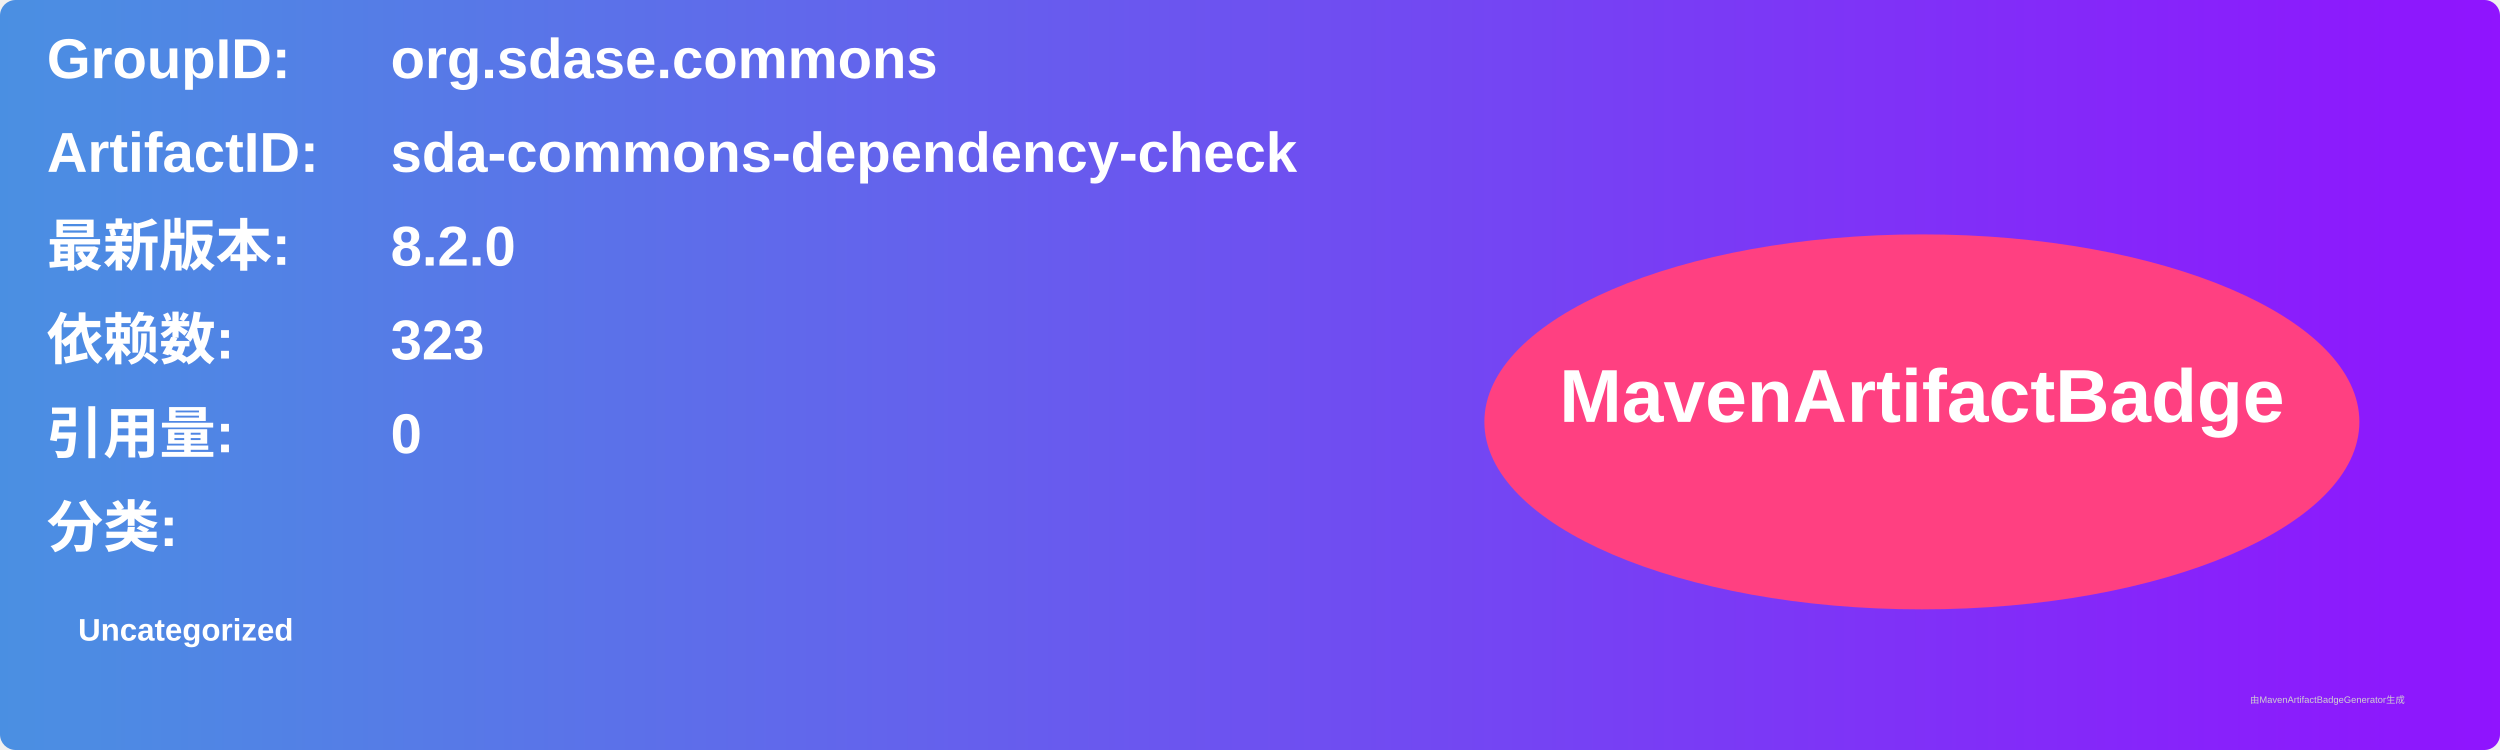
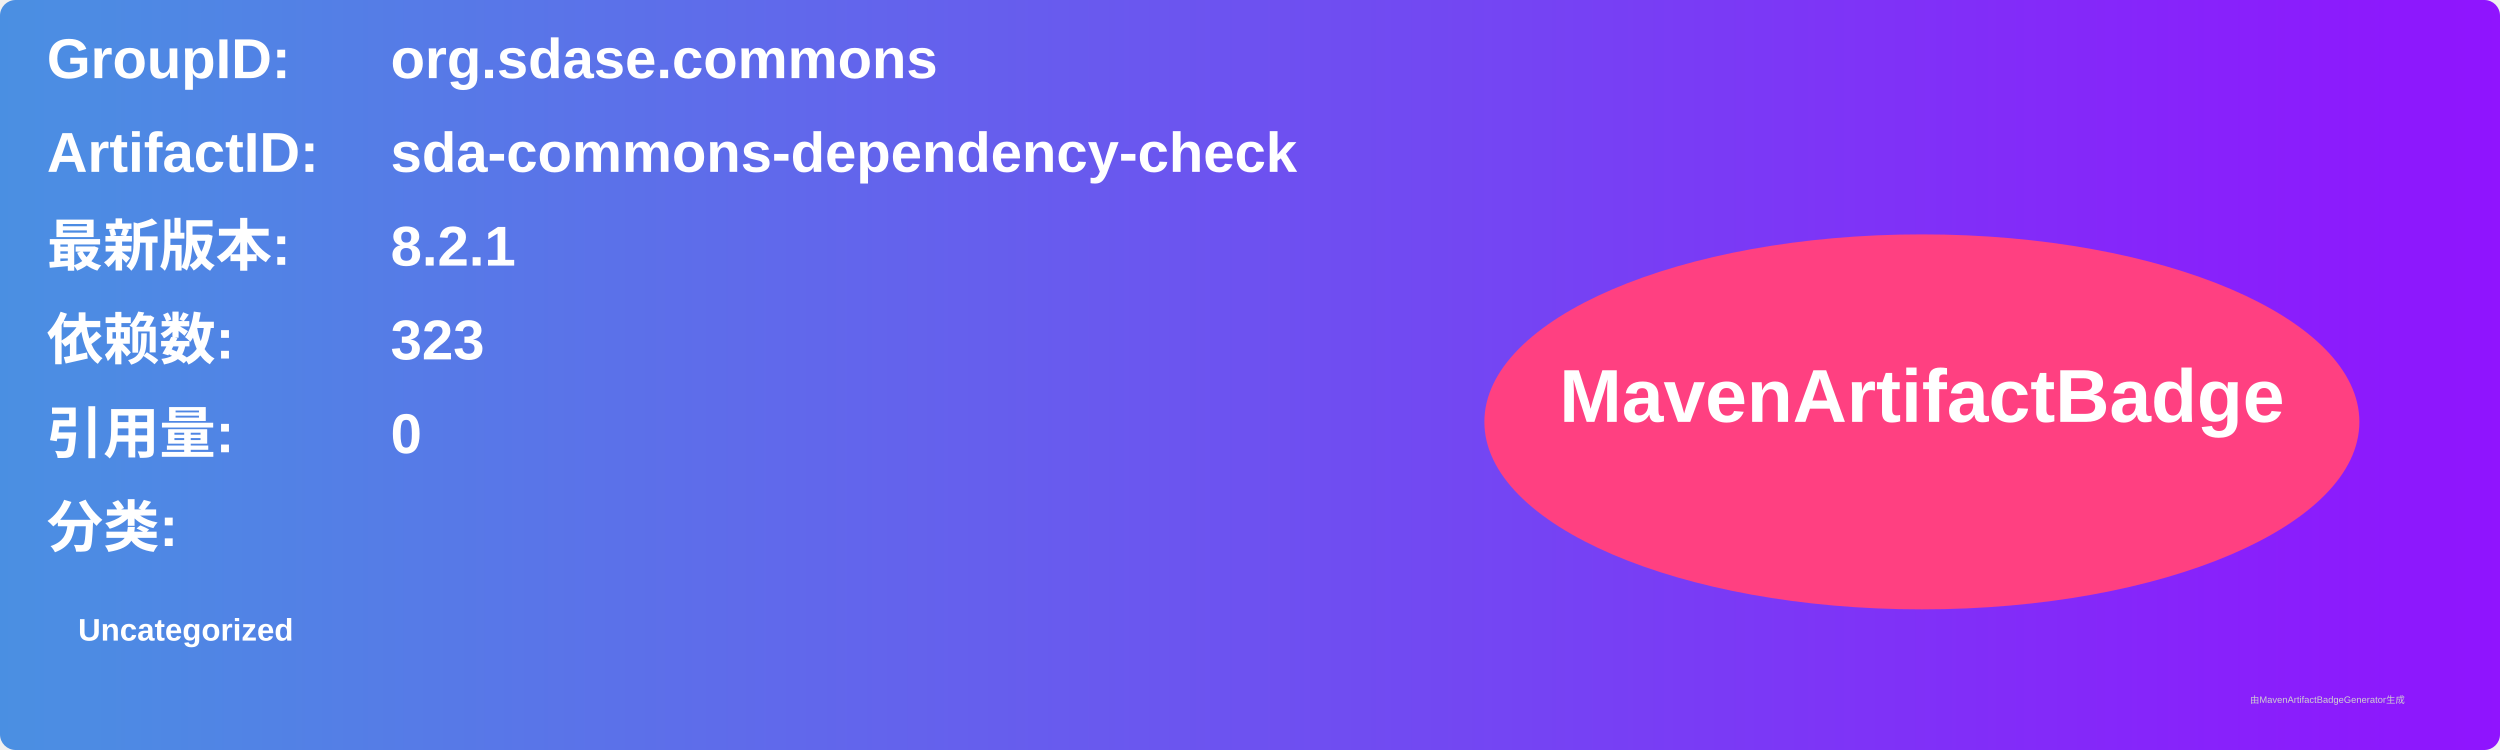
<svg xmlns="http://www.w3.org/2000/svg" width="800" height="240" viewBox="0 0 800 240">
  <linearGradient id="grad" x1="0%" y1="0%" x2="100%" y2="0%">
    <stop offset="0%" stop-color="#4a90e2" />
    <stop offset="100%" stop-color="#9013fe" />
  </linearGradient>
  <rect width="100%" height="100%" rx="5" ry="5" fill="url(#grad)" />
  <g transform="translate(15, 15)">
    <text x="0" y="10" font-family="Arial" font-size="18" fill="white" font-weight="bold" width="260">GroupID:</text>
    <text x="110" y="10" font-family="Arial" font-size="18" fill="white" font-weight="bold" width="460">org.sdase.commons</text>
    <text x="0" y="40" font-family="Arial" font-size="18" fill="white" font-weight="bold" width="260">ArtifactID:</text>
    <text x="110" y="40" font-family="Arial" font-size="18" fill="white" font-weight="bold" width="460">sda-commons-dependency-check</text>
    <text x="0" y="70" font-family="Arial" font-size="18" fill="white" font-weight="bold">最新版本:</text>
    <text x="110" y="70" font-family="Arial" font-size="18" fill="white" font-weight="bold">
-       <tspan font-weight="bold">8.2.0</tspan>
+       <tspan font-weight="bold">8.2.1</tspan>
    </text>
    <text x="0" y="100" font-family="Arial" font-size="18" fill="white" font-weight="bold">依赖数: </text>
    <text x="110" y="100" font-family="Arial" font-size="18" fill="white">
      <tspan font-weight="bold">323</tspan>
    </text>
    <text x="0" y="130" font-family="Arial" font-size="18" fill="white" font-weight="bold">引用量: </text>
    <text x="110" y="130" font-family="Arial" font-size="18" fill="white">
      <tspan font-weight="bold">0</tspan>
    </text>
    <text x="0" y="160" font-family="Arial" font-size="18" fill="white" font-weight="bold">分类:</text>
    <text x="10" y="190" font-family="Arial" font-size="10" fill="white">
      <tspan font-weight="bold">Uncategorized</tspan>
    </text>
    <ellipse cx="600" cy="120" rx="140" ry="60" fill="#ff4081" />
    <text x="600" y="120" text-anchor="middle" font-family="Arial" font-size="24" fill="white" font-weight="bold">MavenArtifactBadge</text>
  </g>
  <text x="720" y="225" font-family="Arial" font-size="3" fill="#d0d0d0">由MavenArtifactBadgeGenerator生成</text>
</svg>
